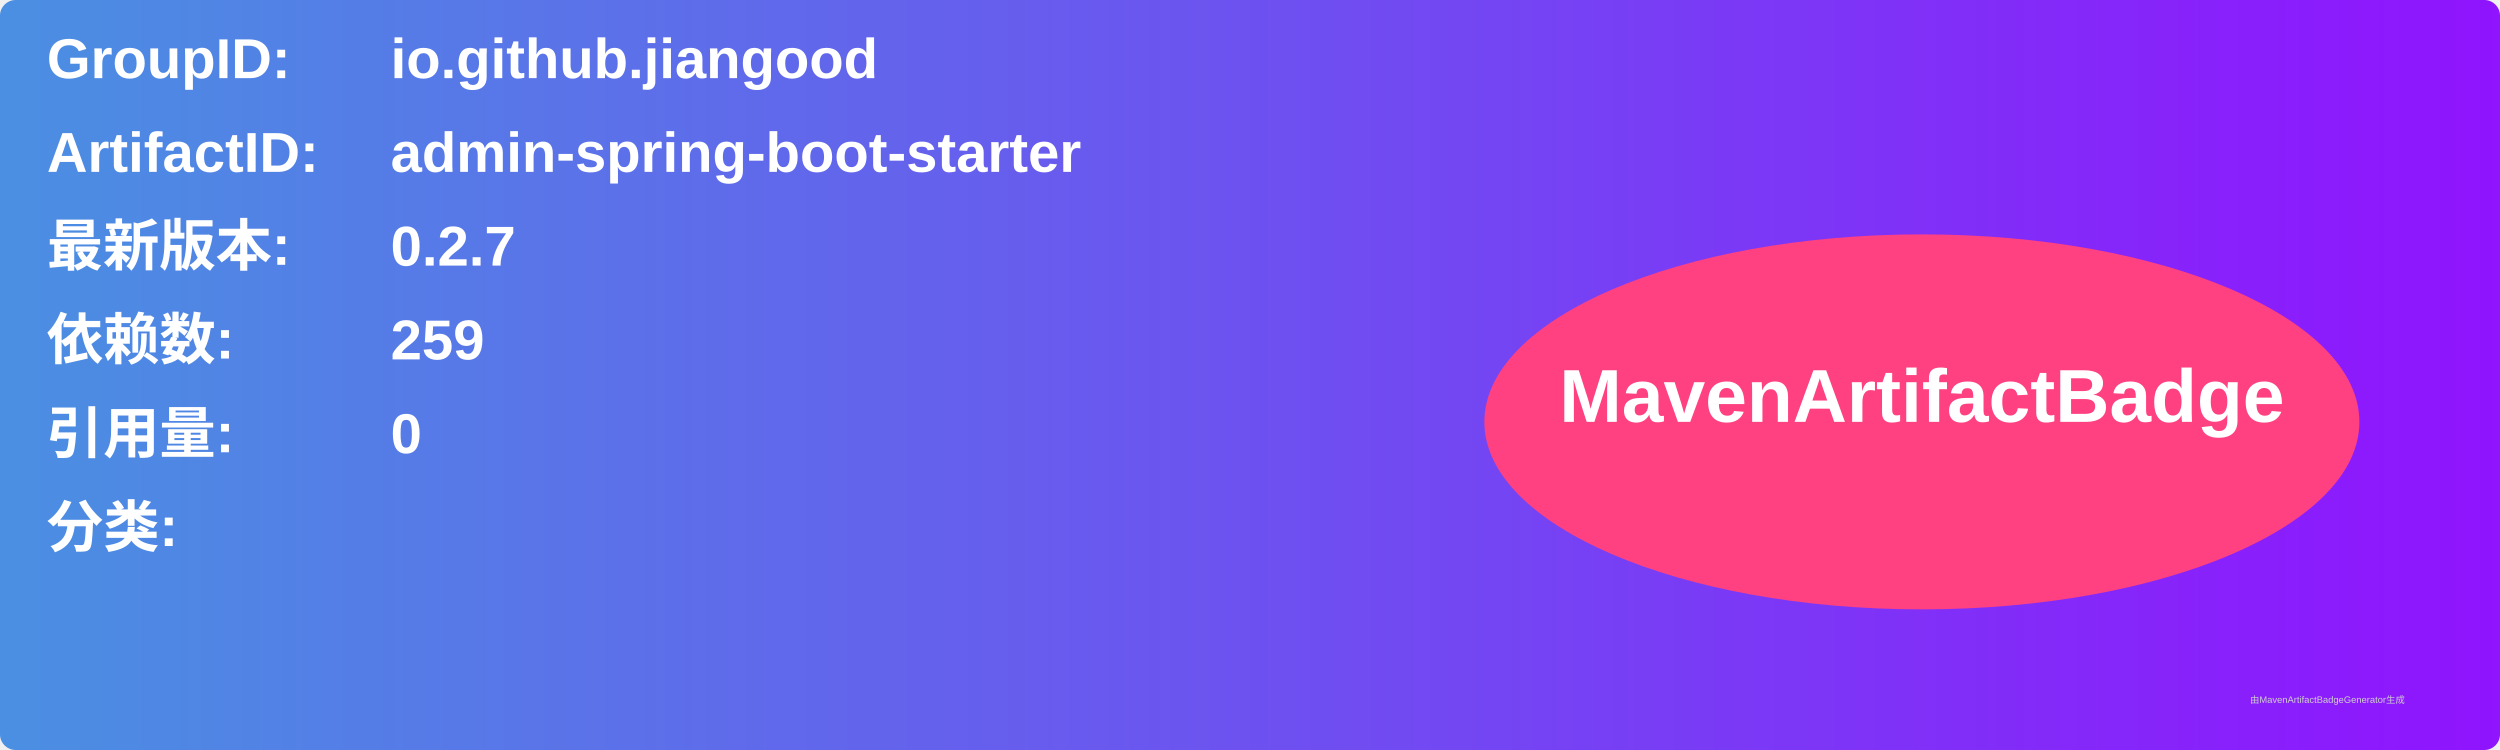
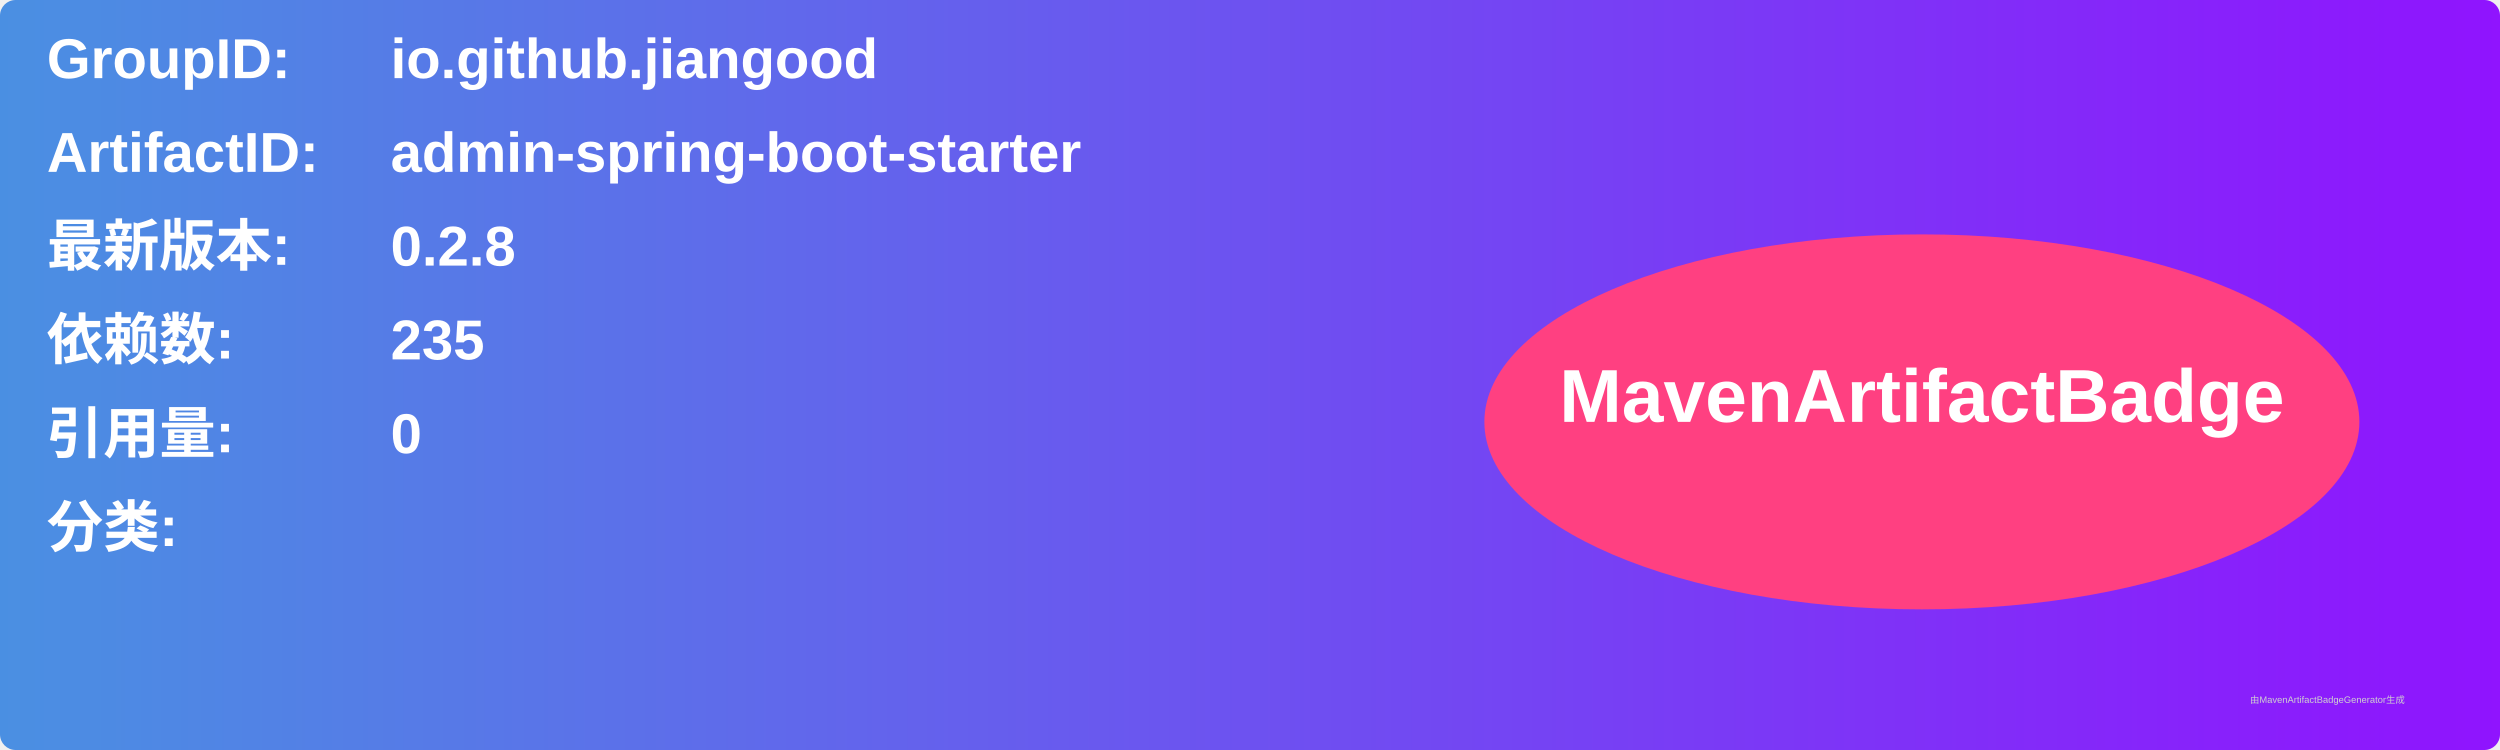
<svg xmlns="http://www.w3.org/2000/svg" width="800" height="240" viewBox="0 0 800 240">
  <linearGradient id="grad" x1="0%" y1="0%" x2="100%" y2="0%">
    <stop offset="0%" stop-color="#4a90e2" />
    <stop offset="100%" stop-color="#9013fe" />
  </linearGradient>
  <rect width="100%" height="100%" rx="5" ry="5" fill="url(#grad)" />
  <g transform="translate(15, 15)">
    <text x="0" y="10" font-family="Arial" font-size="18" fill="white" font-weight="bold" width="260">GroupID:</text>
    <text x="110" y="10" font-family="Arial" font-size="18" fill="white" font-weight="bold" width="460">io.github.jiangood</text>
    <text x="0" y="40" font-family="Arial" font-size="18" fill="white" font-weight="bold" width="260">ArtifactID:</text>
    <text x="110" y="40" font-family="Arial" font-size="18" fill="white" font-weight="bold" width="460">admin-spring-boot-starter</text>
    <text x="0" y="70" font-family="Arial" font-size="18" fill="white" font-weight="bold">最新版本:</text>
    <text x="110" y="70" font-family="Arial" font-size="18" fill="white" font-weight="bold">
-       <tspan font-weight="bold">0.2.7</tspan>
+       <tspan font-weight="bold">0.2.8</tspan>
    </text>
    <text x="0" y="100" font-family="Arial" font-size="18" fill="white" font-weight="bold">依赖数: </text>
    <text x="110" y="100" font-family="Arial" font-size="18" fill="white">
-       <tspan font-weight="bold">259</tspan>
+       <tspan font-weight="bold">235</tspan>
    </text>
    <text x="0" y="130" font-family="Arial" font-size="18" fill="white" font-weight="bold">引用量: </text>
    <text x="110" y="130" font-family="Arial" font-size="18" fill="white">
      <tspan font-weight="bold">0</tspan>
    </text>
    <text x="0" y="160" font-family="Arial" font-size="18" fill="white" font-weight="bold">分类:</text>
    <text x="10" y="190" font-family="Arial" font-size="10" fill="white">
      <tspan font-weight="bold" />
    </text>
    <ellipse cx="600" cy="120" rx="140" ry="60" fill="#ff4081" />
    <text x="600" y="120" text-anchor="middle" font-family="Arial" font-size="24" fill="white" font-weight="bold">MavenArtifactBadge</text>
  </g>
  <text x="720" y="225" font-family="Arial" font-size="3" fill="#d0d0d0">由MavenArtifactBadgeGenerator生成</text>
</svg>
